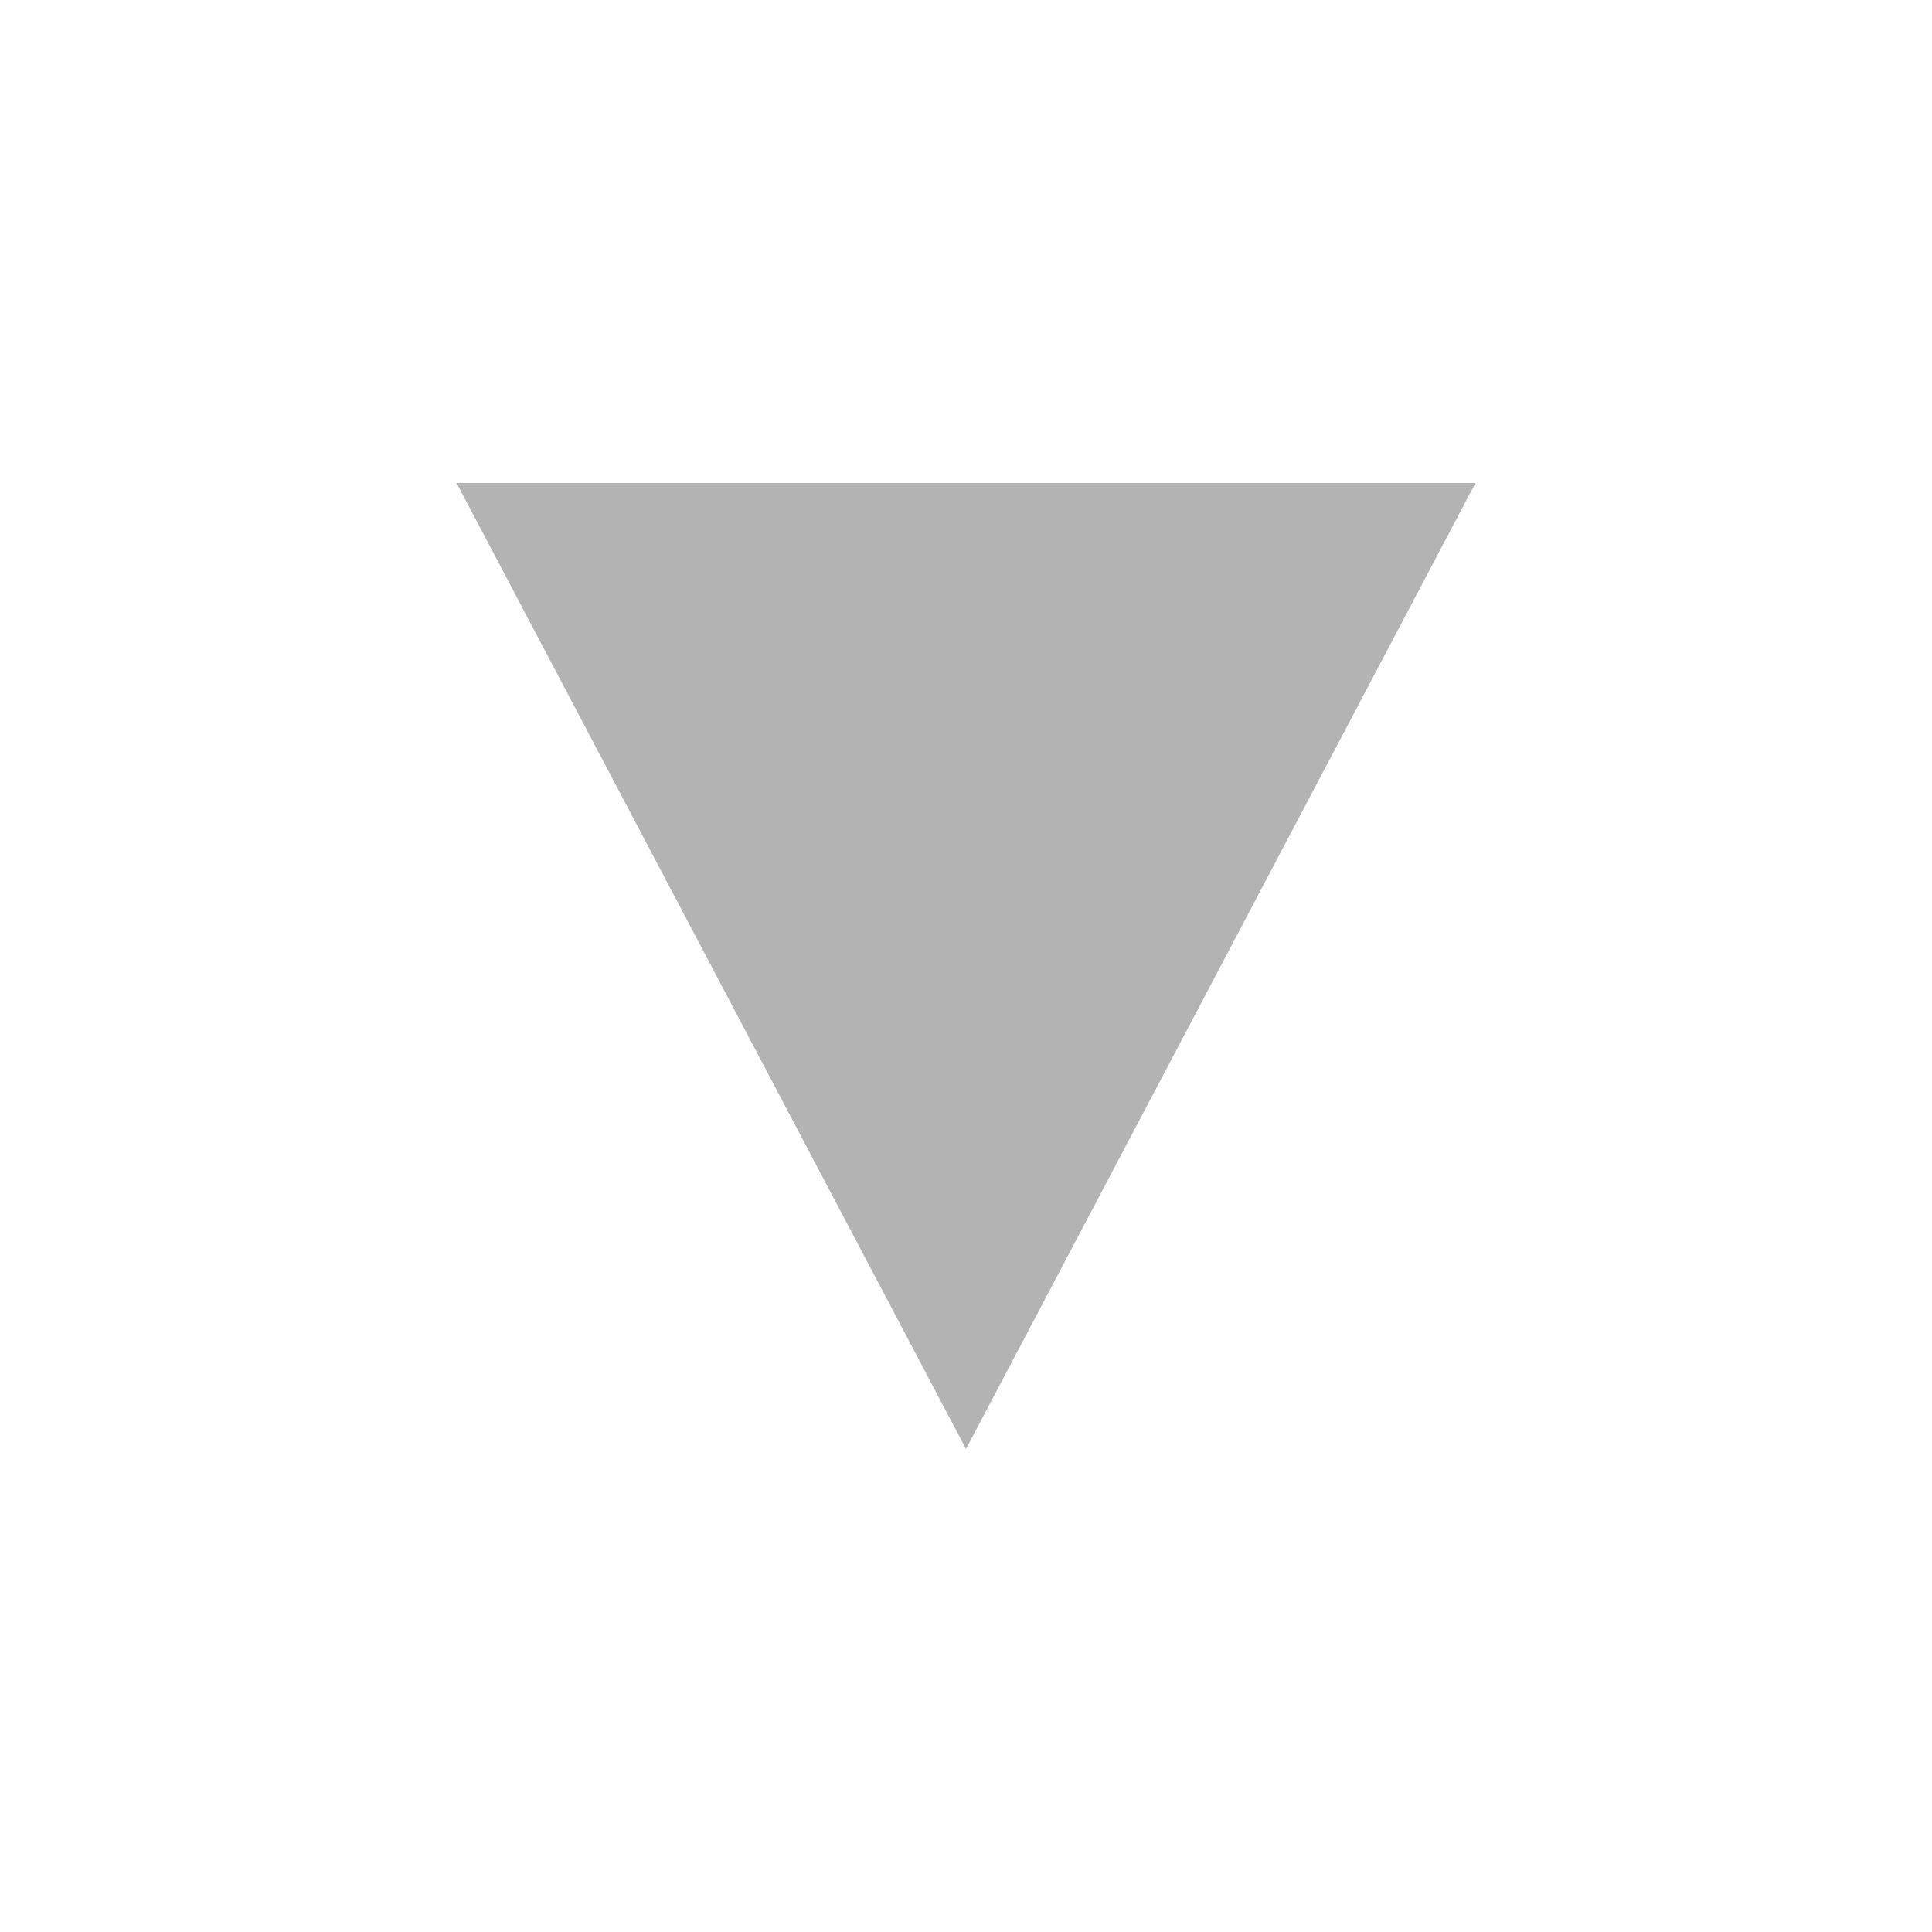
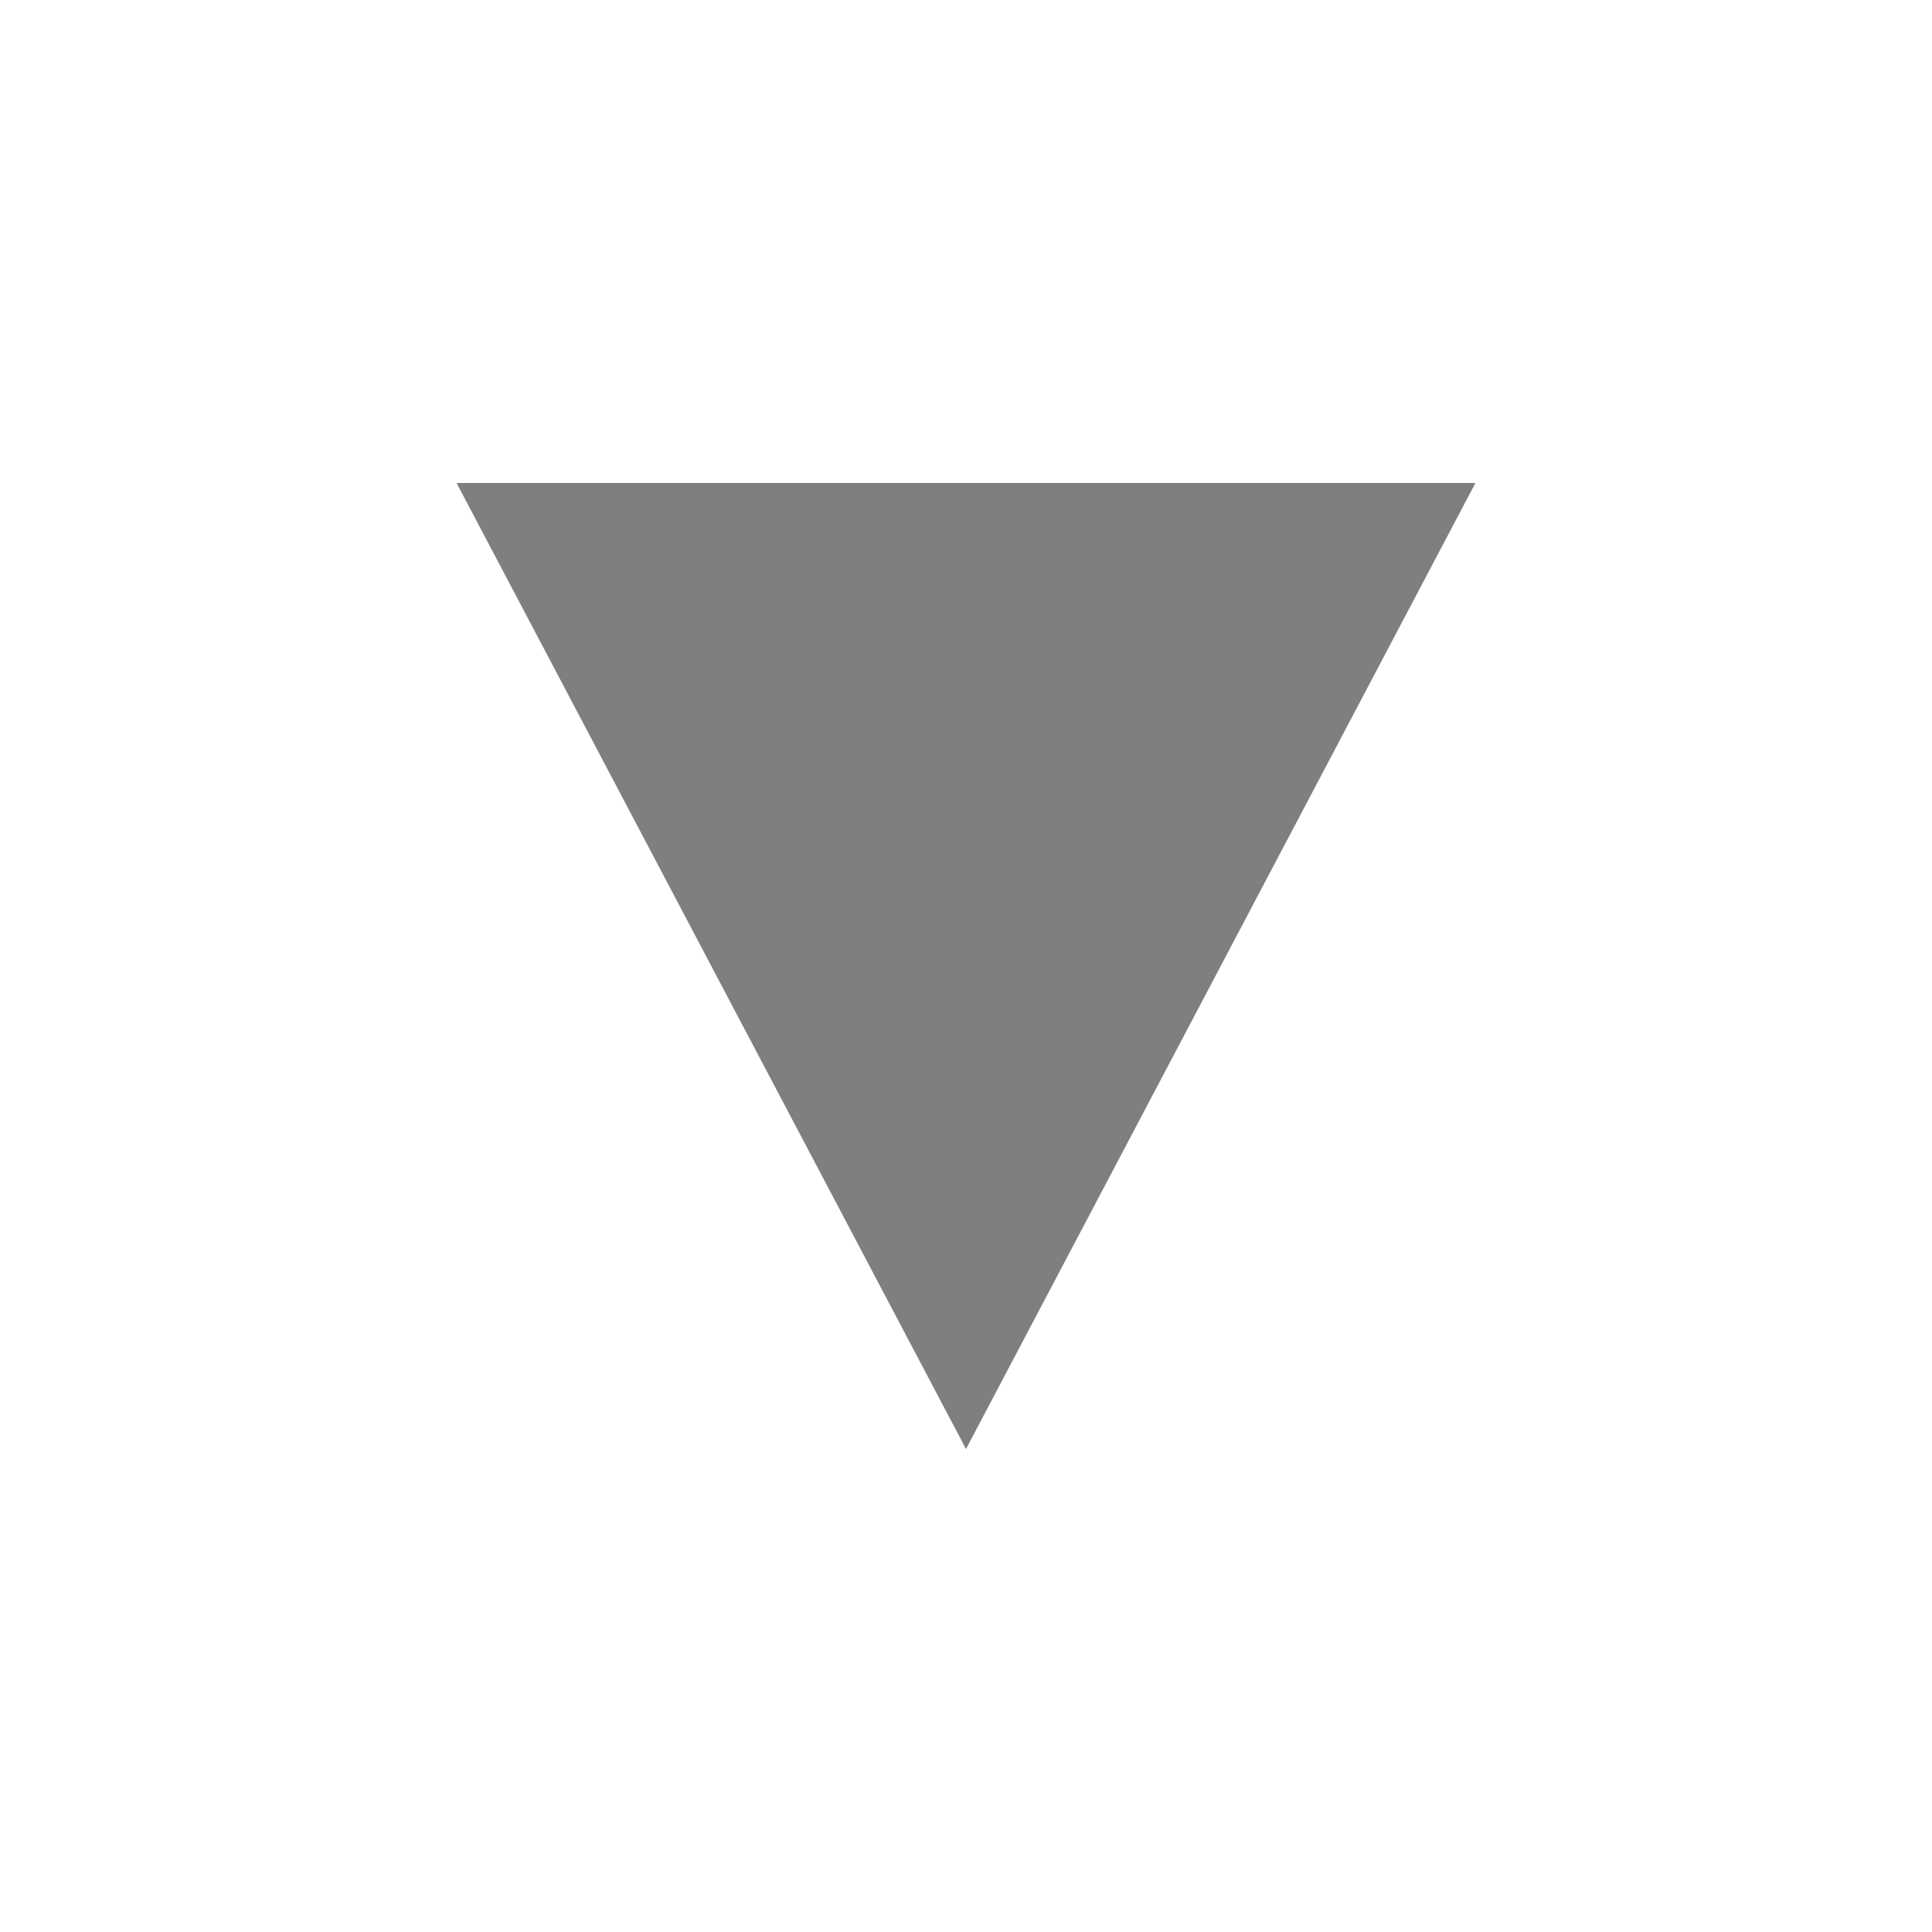
- <svg xmlns="http://www.w3.org/2000/svg" width="16" height="16" version="1.1">
-   <path d="M 12.219,4 8,12 3.781,4 H 12.219" fill="#b3b3b3" stroke-width=".703" />
+ <svg xmlns="http://www.w3.org/2000/svg" width="16" height="16" version="1.1" id="svg4">
+   <defs id="defs8" />
+   <path d="M 12.219,4 8,12 3.781,4 H 12.219" fill="#b3b3b3" stroke-width=".703" id="path2" style="fill:#7f7f7f;fill-opacity:1" />
</svg>
